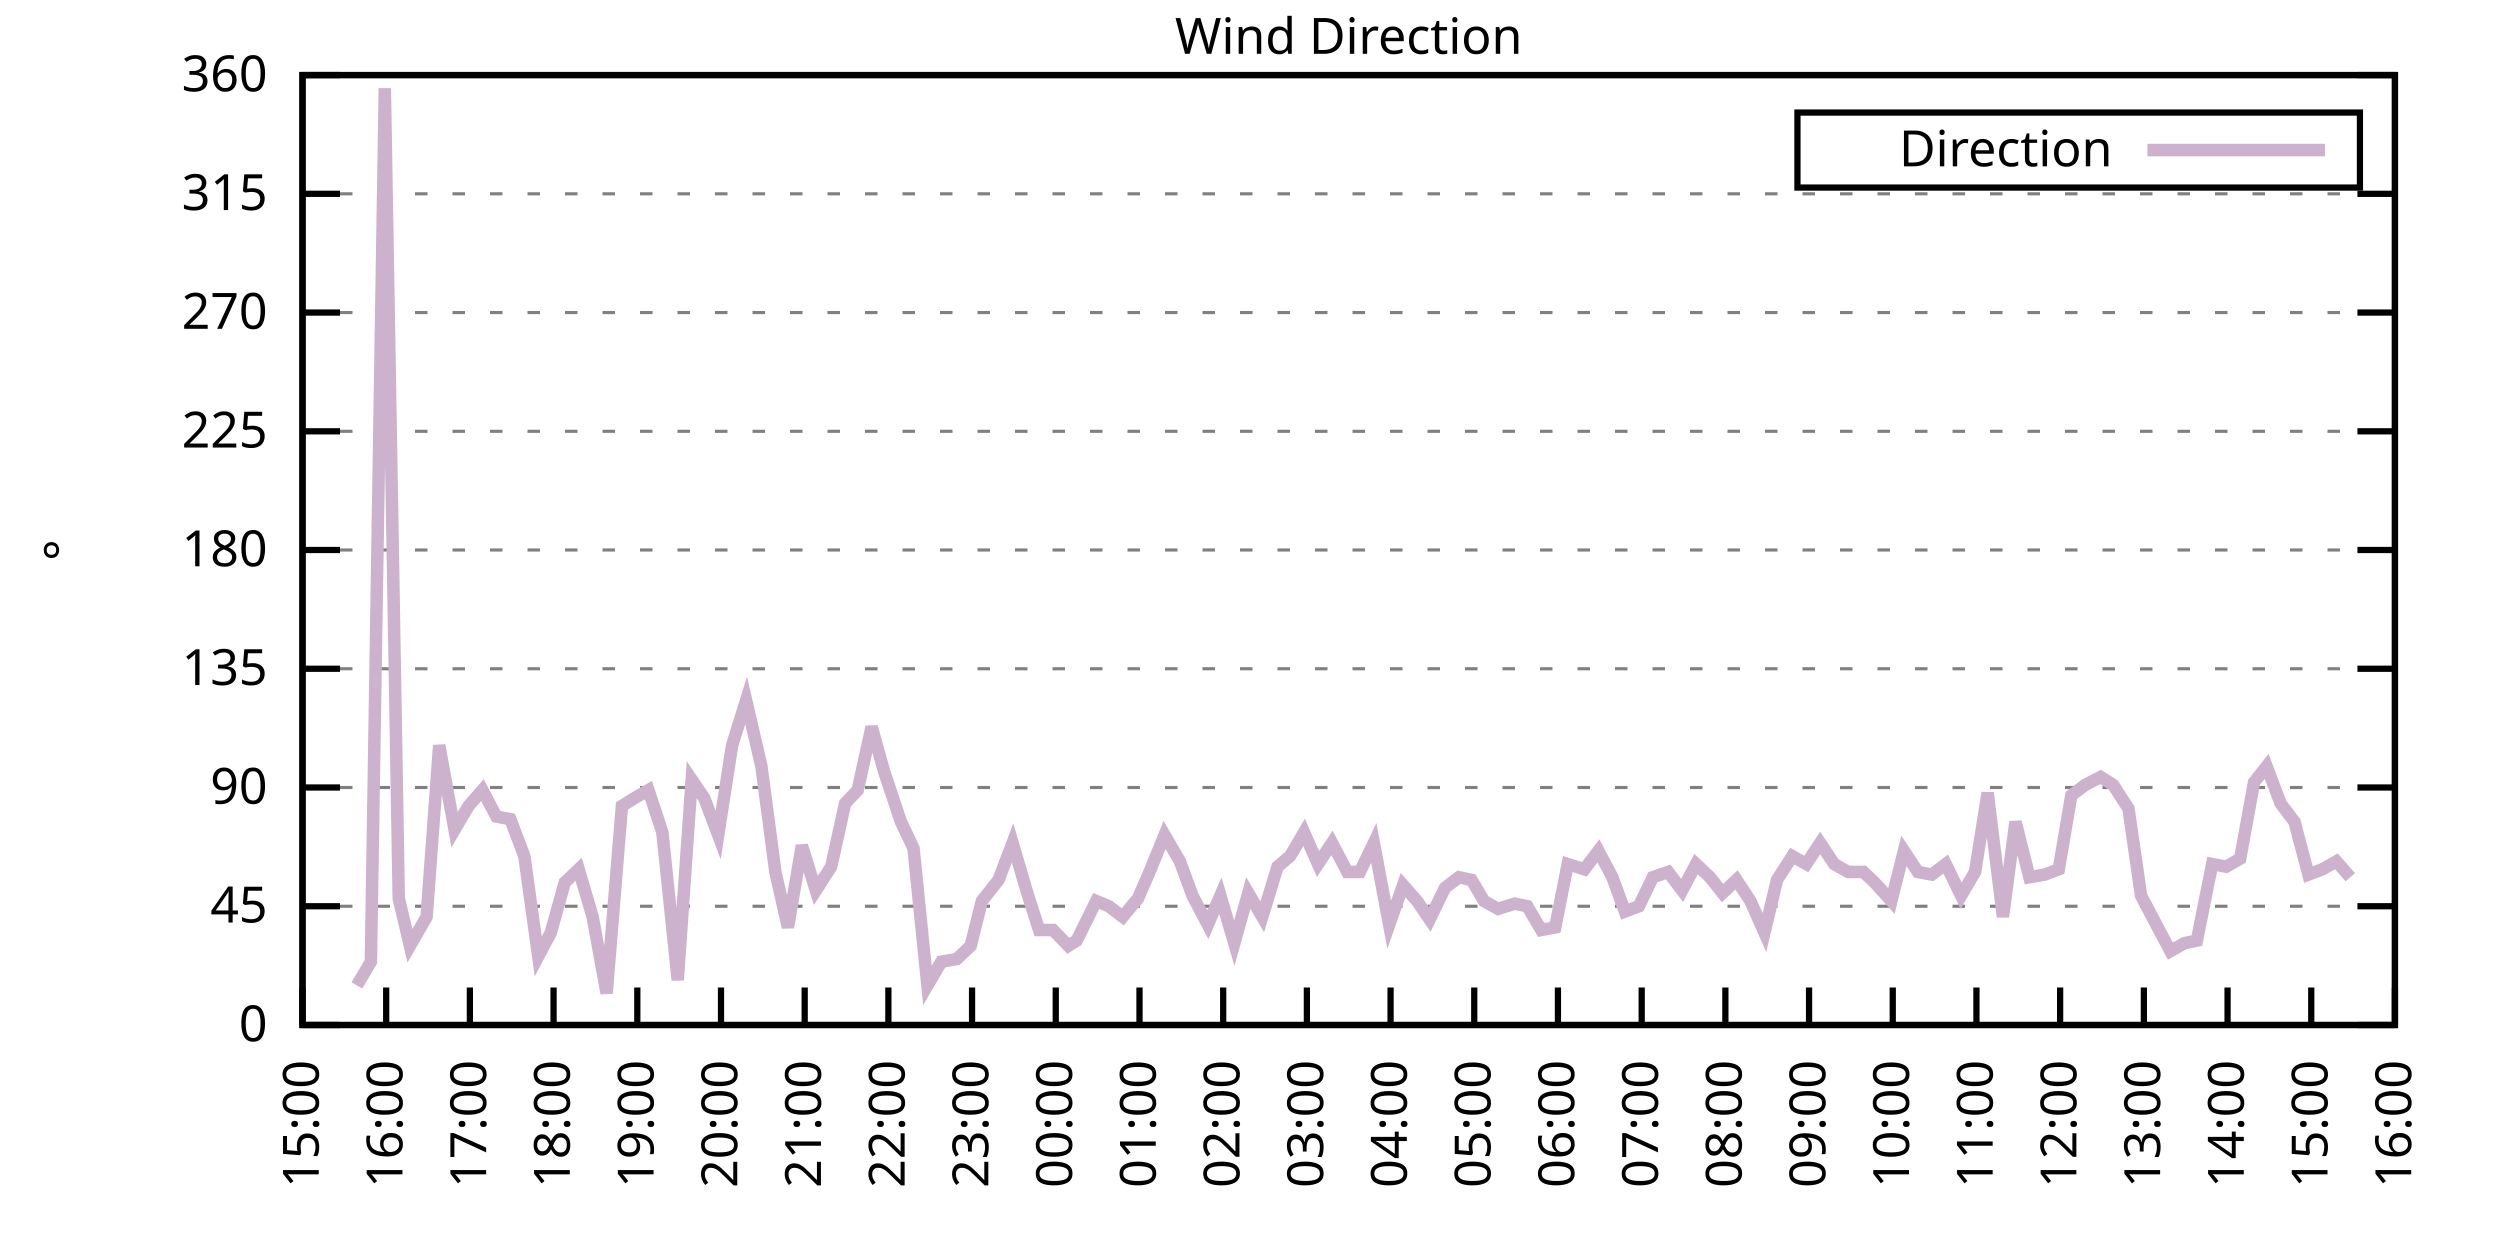
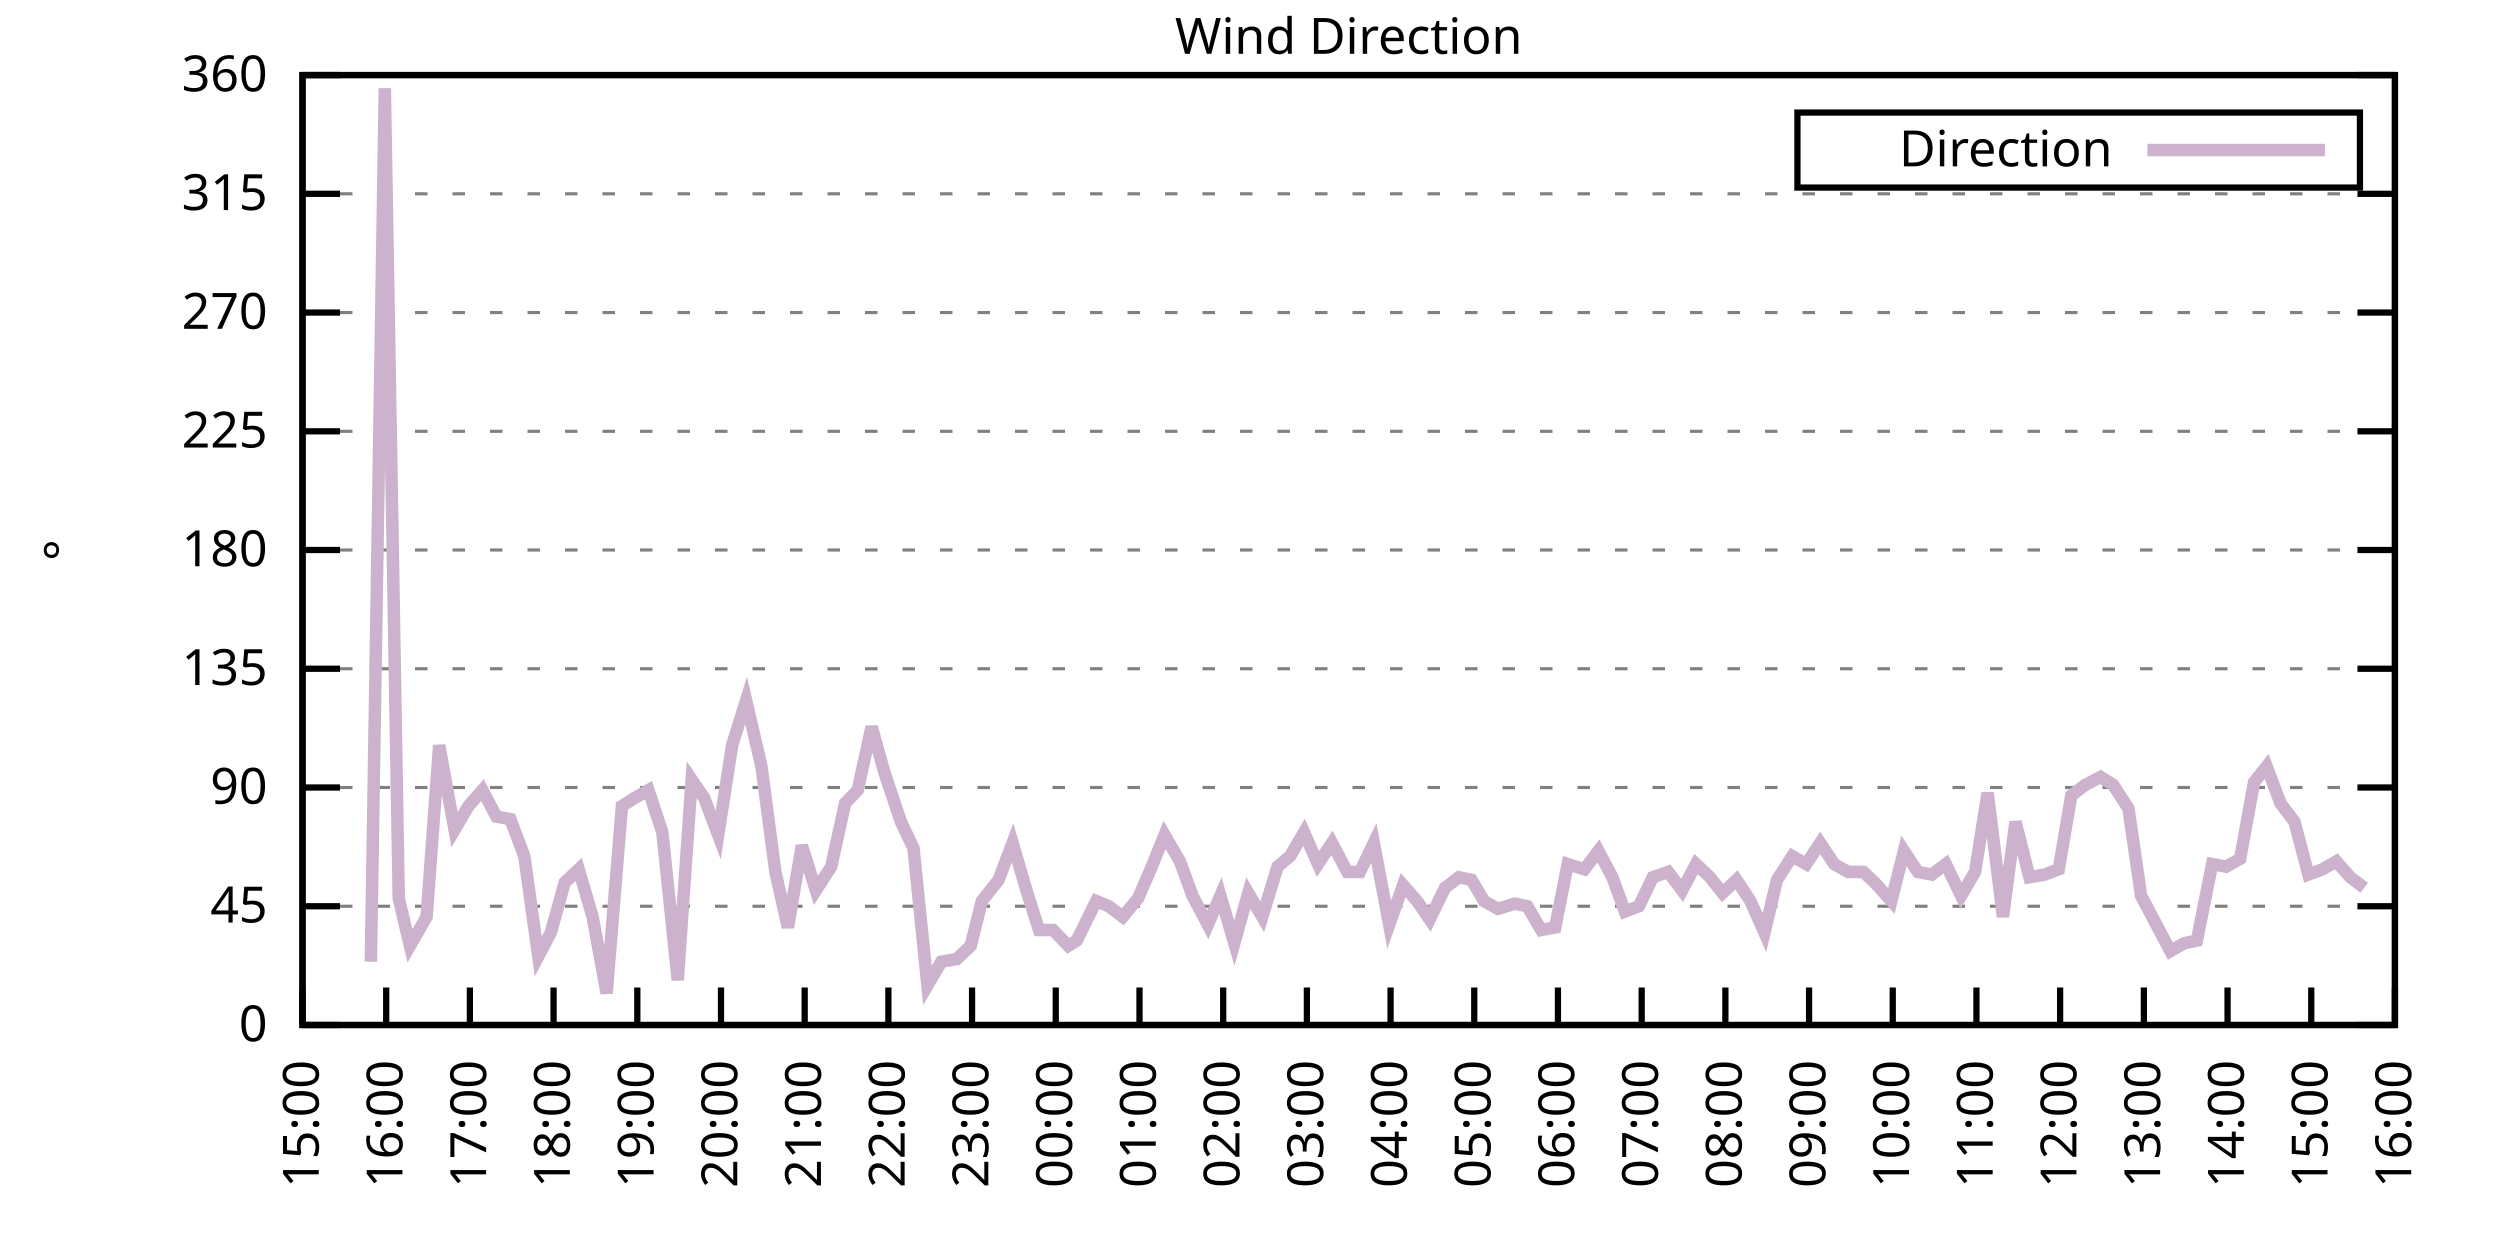
<svg xmlns="http://www.w3.org/2000/svg" xmlns:xlink="http://www.w3.org/1999/xlink" width="400" height="200" viewBox="0 0 400 200">
  <g id="gnuplot_canvas">
    <rect x="0" y="0" width="400" height="200" fill="none" />
    <defs>
      <circle id="gpDot" r="0.5" stroke-width="0.5" stroke="currentColor" />
      <path id="gpPt0" stroke-width="0.333" stroke="currentColor" d="M-1,0 h2 M0,-1 v2" />
      <path id="gpPt1" stroke-width="0.333" stroke="currentColor" d="M-1,-1 L1,1 M1,-1 L-1,1" />
      <path id="gpPt2" stroke-width="0.333" stroke="currentColor" d="M-1,0 L1,0 M0,-1 L0,1 M-1,-1 L1,1 M-1,1 L1,-1" />
      <rect id="gpPt3" stroke-width="0.333" stroke="currentColor" x="-1" y="-1" width="2" height="2" />
      <rect id="gpPt4" stroke-width="0.333" stroke="currentColor" fill="currentColor" x="-1" y="-1" width="2" height="2" />
      <circle id="gpPt5" stroke-width="0.333" stroke="currentColor" cx="0" cy="0" r="1" />
      <use xlink:href="#gpPt5" id="gpPt6" fill="currentColor" stroke="none" />
      <path id="gpPt7" stroke-width="0.333" stroke="currentColor" d="M0,-1.33 L-1.33,0.67 L1.33,0.67 z" />
      <use xlink:href="#gpPt7" id="gpPt8" fill="currentColor" stroke="none" />
      <use xlink:href="#gpPt7" id="gpPt9" stroke="currentColor" transform="rotate(180)" />
      <use xlink:href="#gpPt9" id="gpPt10" fill="currentColor" stroke="none" />
      <use xlink:href="#gpPt3" id="gpPt11" stroke="currentColor" transform="rotate(45)" />
      <use xlink:href="#gpPt11" id="gpPt12" fill="currentColor" stroke="none" />
      <path id="gpPt13" stroke-width="0.333" stroke="currentColor" d="M0,1.330 L1.265,0.411 L0.782,-1.067 L-0.782,-1.076 L-1.265,0.411 z" />
      <use xlink:href="#gpPt13" id="gpPt14" fill="currentColor" stroke="none" />
      <filter id="textbox" filterUnits="objectBoundingBox" x="0" y="0" height="1" width="1">
        <feFlood flood-color="white" flood-opacity="1" result="bgnd" />
        <feComposite in="SourceGraphic" in2="bgnd" operator="atop" />
      </filter>
      <filter id="greybox" filterUnits="objectBoundingBox" x="0" y="0" height="1" width="1">
        <feFlood flood-color="lightgrey" flood-opacity="1" result="grey" />
        <feComposite in="SourceGraphic" in2="grey" operator="atop" />
      </filter>
    </defs>
    <g fill="none" color="white" stroke="currentColor" stroke-width="1.00" stroke-linecap="butt" stroke-linejoin="miter">
</g>
    <g fill="none" color="black" stroke="currentColor" stroke-width="1.00" stroke-linecap="butt" stroke-linejoin="miter">
      <g stroke="none" shape-rendering="crispEdges">
        <polygon fill="rgb(255, 255, 255)" points="48.40,164.00 383.18,164.00 383.18,12.02 48.40,12.02 " />
      </g>
    </g>
    <g fill="none" color="black" stroke="currentColor" stroke-width="1.00" stroke-linecap="butt" stroke-linejoin="miter">
</g>
    <g fill="none" color="black" stroke="black" stroke-width="0.50" stroke-linecap="butt" stroke-linejoin="miter">
</g>
    <g fill="none" color="gray" stroke="currentColor" stroke-width="0.50" stroke-linecap="butt" stroke-linejoin="miter">
      <path stroke="gray" stroke-dasharray="2,4" class="gridline" d="M48.40,164.00 L383.19,164.00  " />
    </g>
    <g fill="none" color="gray" stroke="gray" stroke-width="1.00" stroke-linecap="butt" stroke-linejoin="miter">
</g>
    <g fill="none" color="black" stroke="currentColor" stroke-width="1.00" stroke-linecap="butt" stroke-linejoin="miter">
      <path stroke="black" d="M48.40,164.00 L54.40,164.00 M383.19,164.00 L377.19,164.00  " />
      <g transform="translate(42.80,166.60)" stroke="none" fill="black" font-family="Sans" font-size="8.00" text-anchor="end">
        <text>
          <tspan font-family="Sans"> 0</tspan>
        </text>
      </g>
    </g>
    <g fill="none" color="black" stroke="currentColor" stroke-width="1.00" stroke-linecap="butt" stroke-linejoin="miter">
</g>
    <g fill="none" color="black" stroke="black" stroke-width="0.50" stroke-linecap="butt" stroke-linejoin="miter">
</g>
    <g fill="none" color="gray" stroke="currentColor" stroke-width="0.50" stroke-linecap="butt" stroke-linejoin="miter">
      <path stroke="gray" stroke-dasharray="2,4" class="gridline" d="M48.40,145.00 L383.19,145.00  " />
    </g>
    <g fill="none" color="gray" stroke="gray" stroke-width="1.00" stroke-linecap="butt" stroke-linejoin="miter">
</g>
    <g fill="none" color="black" stroke="currentColor" stroke-width="1.00" stroke-linecap="butt" stroke-linejoin="miter">
      <path stroke="black" d="M48.40,145.00 L54.40,145.00 M383.19,145.00 L377.19,145.00  " />
      <g transform="translate(42.80,147.60)" stroke="none" fill="black" font-family="Sans" font-size="8.00" text-anchor="end">
        <text>
          <tspan font-family="Sans"> 45</tspan>
        </text>
      </g>
    </g>
    <g fill="none" color="black" stroke="currentColor" stroke-width="1.00" stroke-linecap="butt" stroke-linejoin="miter">
</g>
    <g fill="none" color="black" stroke="black" stroke-width="0.50" stroke-linecap="butt" stroke-linejoin="miter">
</g>
    <g fill="none" color="gray" stroke="currentColor" stroke-width="0.50" stroke-linecap="butt" stroke-linejoin="miter">
      <path stroke="gray" stroke-dasharray="2,4" class="gridline" d="M48.40,126.00 L383.19,126.00  " />
    </g>
    <g fill="none" color="gray" stroke="gray" stroke-width="1.00" stroke-linecap="butt" stroke-linejoin="miter">
</g>
    <g fill="none" color="black" stroke="currentColor" stroke-width="1.00" stroke-linecap="butt" stroke-linejoin="miter">
      <path stroke="black" d="M48.40,126.00 L54.40,126.00 M383.19,126.00 L377.19,126.00  " />
      <g transform="translate(42.80,128.60)" stroke="none" fill="black" font-family="Sans" font-size="8.00" text-anchor="end">
        <text>
          <tspan font-family="Sans"> 90</tspan>
        </text>
      </g>
    </g>
    <g fill="none" color="black" stroke="currentColor" stroke-width="1.00" stroke-linecap="butt" stroke-linejoin="miter">
</g>
    <g fill="none" color="black" stroke="black" stroke-width="0.50" stroke-linecap="butt" stroke-linejoin="miter">
</g>
    <g fill="none" color="gray" stroke="currentColor" stroke-width="0.50" stroke-linecap="butt" stroke-linejoin="miter">
      <path stroke="gray" stroke-dasharray="2,4" class="gridline" d="M48.40,107.00 L383.19,107.00  " />
    </g>
    <g fill="none" color="gray" stroke="gray" stroke-width="1.00" stroke-linecap="butt" stroke-linejoin="miter">
</g>
    <g fill="none" color="black" stroke="currentColor" stroke-width="1.00" stroke-linecap="butt" stroke-linejoin="miter">
      <path stroke="black" d="M48.40,107.00 L54.40,107.00 M383.19,107.00 L377.19,107.00  " />
      <g transform="translate(42.80,109.60)" stroke="none" fill="black" font-family="Sans" font-size="8.00" text-anchor="end">
        <text>
          <tspan font-family="Sans"> 135</tspan>
        </text>
      </g>
    </g>
    <g fill="none" color="black" stroke="currentColor" stroke-width="1.00" stroke-linecap="butt" stroke-linejoin="miter">
</g>
    <g fill="none" color="black" stroke="black" stroke-width="0.50" stroke-linecap="butt" stroke-linejoin="miter">
</g>
    <g fill="none" color="gray" stroke="currentColor" stroke-width="0.50" stroke-linecap="butt" stroke-linejoin="miter">
      <path stroke="gray" stroke-dasharray="2,4" class="gridline" d="M48.40,88.00 L383.19,88.00  " />
    </g>
    <g fill="none" color="gray" stroke="gray" stroke-width="1.00" stroke-linecap="butt" stroke-linejoin="miter">
</g>
    <g fill="none" color="black" stroke="currentColor" stroke-width="1.00" stroke-linecap="butt" stroke-linejoin="miter">
      <path stroke="black" d="M48.40,88.00 L54.40,88.00 M383.19,88.00 L377.19,88.00  " />
      <g transform="translate(42.80,90.60)" stroke="none" fill="black" font-family="Sans" font-size="8.00" text-anchor="end">
        <text>
          <tspan font-family="Sans"> 180</tspan>
        </text>
      </g>
    </g>
    <g fill="none" color="black" stroke="currentColor" stroke-width="1.00" stroke-linecap="butt" stroke-linejoin="miter">
</g>
    <g fill="none" color="black" stroke="black" stroke-width="0.50" stroke-linecap="butt" stroke-linejoin="miter">
</g>
    <g fill="none" color="gray" stroke="currentColor" stroke-width="0.50" stroke-linecap="butt" stroke-linejoin="miter">
      <path stroke="gray" stroke-dasharray="2,4" class="gridline" d="M48.40,69.01 L383.19,69.01  " />
    </g>
    <g fill="none" color="gray" stroke="gray" stroke-width="1.00" stroke-linecap="butt" stroke-linejoin="miter">
</g>
    <g fill="none" color="black" stroke="currentColor" stroke-width="1.00" stroke-linecap="butt" stroke-linejoin="miter">
      <path stroke="black" d="M48.40,69.01 L54.40,69.01 M383.19,69.01 L377.19,69.01  " />
      <g transform="translate(42.80,71.61)" stroke="none" fill="black" font-family="Sans" font-size="8.00" text-anchor="end">
        <text>
          <tspan font-family="Sans"> 225</tspan>
        </text>
      </g>
    </g>
    <g fill="none" color="black" stroke="currentColor" stroke-width="1.00" stroke-linecap="butt" stroke-linejoin="miter">
</g>
    <g fill="none" color="black" stroke="black" stroke-width="0.50" stroke-linecap="butt" stroke-linejoin="miter">
</g>
    <g fill="none" color="gray" stroke="currentColor" stroke-width="0.50" stroke-linecap="butt" stroke-linejoin="miter">
      <path stroke="gray" stroke-dasharray="2,4" class="gridline" d="M48.40,50.01 L383.19,50.01  " />
    </g>
    <g fill="none" color="gray" stroke="gray" stroke-width="1.00" stroke-linecap="butt" stroke-linejoin="miter">
</g>
    <g fill="none" color="black" stroke="currentColor" stroke-width="1.00" stroke-linecap="butt" stroke-linejoin="miter">
      <path stroke="black" d="M48.40,50.01 L54.40,50.01 M383.19,50.01 L377.19,50.01  " />
      <g transform="translate(42.80,52.61)" stroke="none" fill="black" font-family="Sans" font-size="8.00" text-anchor="end">
        <text>
          <tspan font-family="Sans"> 270</tspan>
        </text>
      </g>
    </g>
    <g fill="none" color="black" stroke="currentColor" stroke-width="1.00" stroke-linecap="butt" stroke-linejoin="miter">
</g>
    <g fill="none" color="black" stroke="black" stroke-width="0.50" stroke-linecap="butt" stroke-linejoin="miter">
</g>
    <g fill="none" color="gray" stroke="currentColor" stroke-width="0.50" stroke-linecap="butt" stroke-linejoin="miter">
      <path stroke="gray" stroke-dasharray="2,4" class="gridline" d="M48.40,31.01 L383.19,31.01  " />
    </g>
    <g fill="none" color="gray" stroke="gray" stroke-width="1.00" stroke-linecap="butt" stroke-linejoin="miter">
</g>
    <g fill="none" color="black" stroke="currentColor" stroke-width="1.00" stroke-linecap="butt" stroke-linejoin="miter">
      <path stroke="black" d="M48.40,31.01 L54.40,31.01 M383.19,31.01 L377.19,31.01  " />
      <g transform="translate(42.80,33.61)" stroke="none" fill="black" font-family="Sans" font-size="8.00" text-anchor="end">
        <text>
          <tspan font-family="Sans"> 315</tspan>
        </text>
      </g>
    </g>
    <g fill="none" color="black" stroke="currentColor" stroke-width="1.00" stroke-linecap="butt" stroke-linejoin="miter">
</g>
    <g fill="none" color="black" stroke="black" stroke-width="0.50" stroke-linecap="butt" stroke-linejoin="miter">
</g>
    <g fill="none" color="gray" stroke="currentColor" stroke-width="0.50" stroke-linecap="butt" stroke-linejoin="miter">
      <path stroke="gray" stroke-dasharray="2,4" class="gridline" d="M48.40,12.01 L383.19,12.01  " />
    </g>
    <g fill="none" color="gray" stroke="gray" stroke-width="1.00" stroke-linecap="butt" stroke-linejoin="miter">
</g>
    <g fill="none" color="black" stroke="currentColor" stroke-width="1.00" stroke-linecap="butt" stroke-linejoin="miter">
      <path stroke="black" d="M48.40,12.01 L54.40,12.01 M383.19,12.01 L377.19,12.01  " />
      <g transform="translate(42.80,14.61)" stroke="none" fill="black" font-family="Sans" font-size="8.00" text-anchor="end">
        <text>
          <tspan font-family="Sans"> 360</tspan>
        </text>
      </g>
    </g>
    <g fill="none" color="black" stroke="currentColor" stroke-width="1.00" stroke-linecap="butt" stroke-linejoin="miter">
      <path stroke="black" d="M48.40,164.00 L48.40,158.00  " />
      <g transform="translate(51.00,169.60) rotate(270.00)" stroke="none" fill="black" font-family="Sans" font-size="8.00" text-anchor="end">
        <text>
          <tspan font-family="Sans">15:00</tspan>
        </text>
      </g>
    </g>
    <g fill="none" color="black" stroke="currentColor" stroke-width="1.00" stroke-linecap="butt" stroke-linejoin="miter">
      <path stroke="black" d="M61.79,164.00 L61.79,158.00  " />
      <g transform="translate(64.39,169.60) rotate(270.00)" stroke="none" fill="black" font-family="Sans" font-size="8.00" text-anchor="end">
        <text>
          <tspan font-family="Sans">16:00</tspan>
        </text>
      </g>
    </g>
    <g fill="none" color="black" stroke="currentColor" stroke-width="1.00" stroke-linecap="butt" stroke-linejoin="miter">
      <path stroke="black" d="M75.18,164.00 L75.18,158.00  " />
      <g transform="translate(77.78,169.60) rotate(270.00)" stroke="none" fill="black" font-family="Sans" font-size="8.00" text-anchor="end">
        <text>
          <tspan font-family="Sans">17:00</tspan>
        </text>
      </g>
    </g>
    <g fill="none" color="black" stroke="currentColor" stroke-width="1.00" stroke-linecap="butt" stroke-linejoin="miter">
      <path stroke="black" d="M88.57,164.00 L88.57,158.00  " />
      <g transform="translate(91.17,169.60) rotate(270.00)" stroke="none" fill="black" font-family="Sans" font-size="8.00" text-anchor="end">
        <text>
          <tspan font-family="Sans">18:00</tspan>
        </text>
      </g>
    </g>
    <g fill="none" color="black" stroke="currentColor" stroke-width="1.00" stroke-linecap="butt" stroke-linejoin="miter">
      <path stroke="black" d="M101.97,164.00 L101.97,158.00  " />
      <g transform="translate(104.57,169.60) rotate(270.00)" stroke="none" fill="black" font-family="Sans" font-size="8.00" text-anchor="end">
        <text>
          <tspan font-family="Sans">19:00</tspan>
        </text>
      </g>
    </g>
    <g fill="none" color="black" stroke="currentColor" stroke-width="1.00" stroke-linecap="butt" stroke-linejoin="miter">
      <path stroke="black" d="M115.36,164.00 L115.36,158.00  " />
      <g transform="translate(117.96,169.60) rotate(270.00)" stroke="none" fill="black" font-family="Sans" font-size="8.00" text-anchor="end">
        <text>
          <tspan font-family="Sans">20:00</tspan>
        </text>
      </g>
    </g>
    <g fill="none" color="black" stroke="currentColor" stroke-width="1.00" stroke-linecap="butt" stroke-linejoin="miter">
      <path stroke="black" d="M128.75,164.00 L128.75,158.00  " />
      <g transform="translate(131.35,169.60) rotate(270.00)" stroke="none" fill="black" font-family="Sans" font-size="8.00" text-anchor="end">
        <text>
          <tspan font-family="Sans">21:00</tspan>
        </text>
      </g>
    </g>
    <g fill="none" color="black" stroke="currentColor" stroke-width="1.00" stroke-linecap="butt" stroke-linejoin="miter">
      <path stroke="black" d="M142.14,164.00 L142.14,158.00  " />
      <g transform="translate(144.74,169.60) rotate(270.00)" stroke="none" fill="black" font-family="Sans" font-size="8.00" text-anchor="end">
        <text>
          <tspan font-family="Sans">22:00</tspan>
        </text>
      </g>
    </g>
    <g fill="none" color="black" stroke="currentColor" stroke-width="1.00" stroke-linecap="butt" stroke-linejoin="miter">
      <path stroke="black" d="M155.53,164.00 L155.53,158.00  " />
      <g transform="translate(158.13,169.60) rotate(270.00)" stroke="none" fill="black" font-family="Sans" font-size="8.00" text-anchor="end">
        <text>
          <tspan font-family="Sans">23:00</tspan>
        </text>
      </g>
    </g>
    <g fill="none" color="black" stroke="currentColor" stroke-width="1.00" stroke-linecap="butt" stroke-linejoin="miter">
      <path stroke="black" d="M168.92,164.00 L168.92,158.00  " />
      <g transform="translate(171.52,169.60) rotate(270.00)" stroke="none" fill="black" font-family="Sans" font-size="8.00" text-anchor="end">
        <text>
          <tspan font-family="Sans">00:00</tspan>
        </text>
      </g>
    </g>
    <g fill="none" color="black" stroke="currentColor" stroke-width="1.00" stroke-linecap="butt" stroke-linejoin="miter">
      <path stroke="black" d="M182.32,164.00 L182.32,158.00  " />
      <g transform="translate(184.92,169.60) rotate(270.00)" stroke="none" fill="black" font-family="Sans" font-size="8.00" text-anchor="end">
        <text>
          <tspan font-family="Sans">01:00</tspan>
        </text>
      </g>
    </g>
    <g fill="none" color="black" stroke="currentColor" stroke-width="1.00" stroke-linecap="butt" stroke-linejoin="miter">
      <path stroke="black" d="M195.71,164.00 L195.71,158.00  " />
      <g transform="translate(198.31,169.60) rotate(270.00)" stroke="none" fill="black" font-family="Sans" font-size="8.00" text-anchor="end">
        <text>
          <tspan font-family="Sans">02:00</tspan>
        </text>
      </g>
    </g>
    <g fill="none" color="black" stroke="currentColor" stroke-width="1.00" stroke-linecap="butt" stroke-linejoin="miter">
      <path stroke="black" d="M209.10,164.00 L209.10,158.00  " />
      <g transform="translate(211.70,169.60) rotate(270.00)" stroke="none" fill="black" font-family="Sans" font-size="8.00" text-anchor="end">
        <text>
          <tspan font-family="Sans">03:00</tspan>
        </text>
      </g>
    </g>
    <g fill="none" color="black" stroke="currentColor" stroke-width="1.00" stroke-linecap="butt" stroke-linejoin="miter">
      <path stroke="black" d="M222.49,164.00 L222.49,158.00  " />
      <g transform="translate(225.09,169.60) rotate(270.00)" stroke="none" fill="black" font-family="Sans" font-size="8.00" text-anchor="end">
        <text>
          <tspan font-family="Sans">04:00</tspan>
        </text>
      </g>
    </g>
    <g fill="none" color="black" stroke="currentColor" stroke-width="1.00" stroke-linecap="butt" stroke-linejoin="miter">
      <path stroke="black" d="M235.88,164.00 L235.88,158.00  " />
      <g transform="translate(238.48,169.60) rotate(270.00)" stroke="none" fill="black" font-family="Sans" font-size="8.00" text-anchor="end">
        <text>
          <tspan font-family="Sans">05:00</tspan>
        </text>
      </g>
    </g>
    <g fill="none" color="black" stroke="currentColor" stroke-width="1.00" stroke-linecap="butt" stroke-linejoin="miter">
      <path stroke="black" d="M249.27,164.00 L249.27,158.00  " />
      <g transform="translate(251.87,169.60) rotate(270.00)" stroke="none" fill="black" font-family="Sans" font-size="8.00" text-anchor="end">
        <text>
          <tspan font-family="Sans">06:00</tspan>
        </text>
      </g>
    </g>
    <g fill="none" color="black" stroke="currentColor" stroke-width="1.00" stroke-linecap="butt" stroke-linejoin="miter">
      <path stroke="black" d="M262.67,164.00 L262.67,158.00  " />
      <g transform="translate(265.27,169.60) rotate(270.00)" stroke="none" fill="black" font-family="Sans" font-size="8.00" text-anchor="end">
        <text>
          <tspan font-family="Sans">07:00</tspan>
        </text>
      </g>
    </g>
    <g fill="none" color="black" stroke="currentColor" stroke-width="1.00" stroke-linecap="butt" stroke-linejoin="miter">
      <path stroke="black" d="M276.06,164.00 L276.06,158.00  " />
      <g transform="translate(278.66,169.60) rotate(270.00)" stroke="none" fill="black" font-family="Sans" font-size="8.00" text-anchor="end">
        <text>
          <tspan font-family="Sans">08:00</tspan>
        </text>
      </g>
    </g>
    <g fill="none" color="black" stroke="currentColor" stroke-width="1.00" stroke-linecap="butt" stroke-linejoin="miter">
      <path stroke="black" d="M289.45,164.00 L289.45,158.00  " />
      <g transform="translate(292.05,169.60) rotate(270.00)" stroke="none" fill="black" font-family="Sans" font-size="8.00" text-anchor="end">
        <text>
          <tspan font-family="Sans">09:00</tspan>
        </text>
      </g>
    </g>
    <g fill="none" color="black" stroke="currentColor" stroke-width="1.00" stroke-linecap="butt" stroke-linejoin="miter">
      <path stroke="black" d="M302.84,164.00 L302.84,158.00  " />
      <g transform="translate(305.44,169.60) rotate(270.00)" stroke="none" fill="black" font-family="Sans" font-size="8.00" text-anchor="end">
        <text>
          <tspan font-family="Sans">10:00</tspan>
        </text>
      </g>
    </g>
    <g fill="none" color="black" stroke="currentColor" stroke-width="1.00" stroke-linecap="butt" stroke-linejoin="miter">
      <path stroke="black" d="M316.23,164.00 L316.23,158.00  " />
      <g transform="translate(318.83,169.60) rotate(270.00)" stroke="none" fill="black" font-family="Sans" font-size="8.00" text-anchor="end">
        <text>
          <tspan font-family="Sans">11:00</tspan>
        </text>
      </g>
    </g>
    <g fill="none" color="black" stroke="currentColor" stroke-width="1.00" stroke-linecap="butt" stroke-linejoin="miter">
      <path stroke="black" d="M329.62,164.00 L329.62,158.00  " />
      <g transform="translate(332.22,169.60) rotate(270.00)" stroke="none" fill="black" font-family="Sans" font-size="8.00" text-anchor="end">
        <text>
          <tspan font-family="Sans">12:00</tspan>
        </text>
      </g>
    </g>
    <g fill="none" color="black" stroke="currentColor" stroke-width="1.00" stroke-linecap="butt" stroke-linejoin="miter">
      <path stroke="black" d="M343.02,164.00 L343.02,158.00  " />
      <g transform="translate(345.62,169.60) rotate(270.00)" stroke="none" fill="black" font-family="Sans" font-size="8.00" text-anchor="end">
        <text>
          <tspan font-family="Sans">13:00</tspan>
        </text>
      </g>
    </g>
    <g fill="none" color="black" stroke="currentColor" stroke-width="1.00" stroke-linecap="butt" stroke-linejoin="miter">
      <path stroke="black" d="M356.41,164.00 L356.41,158.00  " />
      <g transform="translate(359.01,169.60) rotate(270.00)" stroke="none" fill="black" font-family="Sans" font-size="8.00" text-anchor="end">
        <text>
          <tspan font-family="Sans">14:00</tspan>
        </text>
      </g>
    </g>
    <g fill="none" color="black" stroke="currentColor" stroke-width="1.00" stroke-linecap="butt" stroke-linejoin="miter">
      <path stroke="black" d="M369.80,164.00 L369.80,158.00  " />
      <g transform="translate(372.40,169.60) rotate(270.00)" stroke="none" fill="black" font-family="Sans" font-size="8.00" text-anchor="end">
        <text>
          <tspan font-family="Sans">15:00</tspan>
        </text>
      </g>
    </g>
    <g fill="none" color="black" stroke="currentColor" stroke-width="1.00" stroke-linecap="butt" stroke-linejoin="miter">
      <path stroke="black" d="M383.19,164.00 L383.19,158.00  " />
      <g transform="translate(385.79,169.60) rotate(270.00)" stroke="none" fill="black" font-family="Sans" font-size="8.00" text-anchor="end">
        <text>
          <tspan font-family="Sans">16:00</tspan>
        </text>
      </g>
    </g>
    <g fill="none" color="black" stroke="currentColor" stroke-width="1.00" stroke-linecap="butt" stroke-linejoin="miter">
</g>
    <g fill="none" color="black" stroke="currentColor" stroke-width="1.00" stroke-linecap="butt" stroke-linejoin="miter">
      <path stroke="black" d="M48.40,12.01 L48.40,164.00 L383.19,164.00 L383.19,12.01 L48.40,12.01 Z  " />
    </g>
    <g fill="none" color="black" stroke="currentColor" stroke-width="1.00" stroke-linecap="butt" stroke-linejoin="miter">
</g>
    <g fill="none" color="black" stroke="currentColor" stroke-width="1.00" stroke-linecap="butt" stroke-linejoin="miter">
      <path stroke="black" d="M287.59,30.01 L287.59,18.01 L377.59,18.01 L377.59,30.01 L287.59,30.01 Z  " />
    </g>
    <g id="Wind_direction_plot_1">
      <g fill="none" color="white" stroke="black" stroke-width="2.00" stroke-linecap="butt" stroke-linejoin="miter">
</g>
      <g fill="none" color="black" stroke="currentColor" stroke-width="2.00" stroke-linecap="butt" stroke-linejoin="miter">
        <g transform="translate(337.99,26.61)" stroke="none" fill="black" font-family="Sans" font-size="8.00" text-anchor="end">
          <text>
            <tspan font-family="Sans">Direction</tspan>
          </text>
        </g>
      </g>
      <g fill="none" color="black" stroke="currentColor" stroke-width="2.00" stroke-linecap="butt" stroke-linejoin="miter">
-         <path stroke="rgb(204, 178, 204)" d="M343.59,24.01 L371.99,24.01 M57.10,157.67 L59.34,153.87 L61.57,14.12 L63.80,143.73 L65.59,151.33 L68.26,146.69   L70.27,119.25 L72.73,132.76 L74.96,128.96 L77.19,126.42 L79.42,130.65 L81.66,131.07 L83.89,136.98 L86.12,153.02   L88.13,149.22 L90.36,141.20 L92.59,139.09 L94.82,146.69 L97.06,158.93 L99.51,128.96 L101.52,127.69 L103.75,126.42   L105.98,133.18 L108.44,156.82 L110.67,124.74 L112.68,127.69 L114.91,133.60 L117.14,119.25 L119.38,112.07 L121.83,122.62   L124.06,139.51 L126.07,148.38 L128.30,135.29 L130.54,142.47 L132.99,138.67 L135.22,128.54 L137.23,126.42 L139.46,116.29   L141.47,123.47 L144.15,131.49 L146.16,135.71 L148.39,157.67 L150.62,153.87 L153.08,153.45 L155.31,151.33 L157.10,144.16   L159.77,140.78 L162.01,134.87 L164.24,142.47 L166.25,148.80 L168.48,148.80 L170.93,151.33 L172.27,150.49 L175.40,144.16   L177.41,145.00 L179.64,146.69 L182.09,143.73 L184.10,139.09 L186.33,133.60 L188.79,137.82 L190.80,143.31 L193.25,147.96   L195.26,143.31 L197.49,150.91 L199.73,142.89 L201.96,146.69 L204.41,138.67 L206.42,136.98 L208.65,133.18 L210.88,138.25   L213.12,134.87 L215.57,139.51 L217.58,139.51 L219.81,134.87 L222.27,147.96 L224.50,141.62 L226.73,144.16 L228.74,147.11   L231.20,142.05 L233.43,140.36 L235.44,140.78 L237.44,144.16 L239.68,145.42 L242.36,144.58 L244.36,145.00 L246.60,148.80   L248.83,148.38 L250.84,138.25 L253.51,139.09 L255.75,136.14 L257.98,140.36 L259.99,145.85 L262.22,145.00 L264.45,140.36   L266.91,139.51 L269.14,142.47 L271.37,138.25 L273.60,140.36 L275.61,142.89 L277.84,140.78 L280.07,144.16 L282.31,149.22   L284.32,140.78 L286.77,136.98 L289.00,138.25 L291.23,134.87 L293.47,138.25 L295.70,139.51 L298.15,139.51 L299.94,141.20   L302.62,144.16 L304.63,136.14 L306.86,139.51 L309.09,139.93 L311.32,138.25 L313.78,143.31 L316.01,139.51 L318.02,126.85   L320.47,146.69 L322.48,131.49 L324.71,140.36 L327.17,139.93 L329.40,139.09 L331.41,127.27 L333.64,125.58 L336.10,124.31   L338.10,125.58 L340.56,129.38 L342.57,143.31 L345.02,147.96 L347.26,152.18 L349.49,150.91 L351.50,150.49 L353.95,138.25   L356.18,138.67 L358.42,137.40 L360.65,125.16 L362.66,122.62 L364.89,128.54 L367.12,131.49 L369.35,139.93 L371.58,139.09   L373.82,137.82 L376.05,140.36  " />
+         <path stroke="rgb(204, 178, 204)" d="M343.59,24.01 L371.99,24.01 M59.34,153.87 L61.57,14.12 L63.80,143.73 L65.59,151.33 L68.26,146.69 L70.27,119.25   L72.73,132.76 L74.96,128.96 L77.19,126.42 L79.42,130.65 L81.66,131.07 L83.89,136.98 L86.12,153.02 L88.13,149.22   L90.36,141.20 L92.59,139.09 L94.82,146.69 L97.06,158.93 L99.51,128.96 L101.52,127.69 L103.75,126.42 L105.98,133.18   L108.44,156.82 L110.67,124.74 L112.68,127.69 L114.91,133.60 L117.14,119.25 L119.38,112.07 L121.83,122.62 L124.06,139.51   L126.07,148.38 L128.30,135.29 L130.54,142.47 L132.99,138.67 L135.22,128.54 L137.23,126.42 L139.46,116.29 L141.47,123.47   L144.15,131.49 L146.16,135.71 L148.39,157.67 L150.62,153.87 L153.08,153.45 L155.31,151.33 L157.10,144.16 L159.77,140.78   L162.01,134.87 L164.24,142.47 L166.25,148.80 L168.48,148.80 L170.93,151.33 L172.27,150.49 L175.40,144.16 L177.41,145.00   L179.64,146.69 L182.09,143.73 L184.10,139.09 L186.33,133.60 L188.79,137.82 L190.80,143.31 L193.25,147.96 L195.26,143.31   L197.49,150.91 L199.73,142.89 L201.96,146.69 L204.41,138.67 L206.42,136.98 L208.65,133.18 L210.88,138.25 L213.12,134.87   L215.57,139.51 L217.58,139.51 L219.81,134.87 L222.27,147.96 L224.50,141.62 L226.73,144.16 L228.74,147.11 L231.20,142.05   L233.43,140.36 L235.44,140.78 L237.44,144.16 L239.68,145.42 L242.36,144.58 L244.36,145.00 L246.60,148.80 L248.83,148.38   L250.84,138.25 L253.51,139.09 L255.75,136.14 L257.98,140.36 L259.99,145.85 L262.22,145.00 L264.45,140.36 L266.91,139.51   L269.14,142.47 L271.37,138.25 L273.60,140.36 L275.61,142.89 L277.84,140.78 L280.07,144.16 L282.31,149.22 L284.32,140.78   L286.77,136.98 L289.00,138.25 L291.23,134.87 L293.47,138.25 L295.70,139.51 L298.15,139.51 L299.94,141.20 L302.62,144.16   L304.63,136.14 L306.86,139.51 L309.09,139.93 L311.32,138.25 L313.78,143.31 L316.01,139.51 L318.02,126.85 L320.47,146.69   L322.48,131.49 L324.71,140.36 L327.17,139.93 L329.40,139.09 L331.41,127.27 L333.64,125.58 L336.10,124.31 L338.10,125.58   L340.56,129.38 L342.57,143.31 L345.02,147.96 L347.26,152.18 L349.49,150.91 L351.50,150.49 L353.95,138.25 L356.18,138.67   L358.42,137.40 L360.65,125.16 L362.66,122.62 L364.89,128.54 L367.12,131.49 L369.35,139.93 L371.58,139.09 L373.82,137.82   L376.05,140.36 L378.28,142.05  " />
      </g>
    </g>
    <g fill="none" color="black" stroke="currentColor" stroke-width="2.00" stroke-linecap="butt" stroke-linejoin="miter">
</g>
    <g fill="none" color="black" stroke="black" stroke-width="1.00" stroke-linecap="butt" stroke-linejoin="miter">
</g>
    <g fill="none" color="black" stroke="currentColor" stroke-width="1.00" stroke-linecap="butt" stroke-linejoin="miter">
      <path stroke="black" d="M48.40,12.01 L48.40,164.00 L383.19,164.00 L383.19,12.01 L48.40,12.01 Z  " />
      <g transform="translate(12.80,88.01) rotate(270.00)" stroke="none" fill="black" font-family="Sans" font-size="8.00" text-anchor="middle">
        <text>
          <tspan font-family="Sans">°</tspan>
        </text>
      </g>
    </g>
    <g fill="none" color="black" stroke="currentColor" stroke-width="1.00" stroke-linecap="butt" stroke-linejoin="miter">
</g>
    <g fill="none" color="black" stroke="currentColor" stroke-width="1.00" stroke-linecap="butt" stroke-linejoin="miter">
      <g transform="translate(215.79,8.61)" stroke="none" fill="black" font-family="Sans" font-size="8.00" text-anchor="middle">
        <text>
          <tspan font-family="Sans">Wind Direction</tspan>
        </text>
      </g>
    </g>
    <g fill="none" color="black" stroke="currentColor" stroke-width="1.00" stroke-linecap="butt" stroke-linejoin="miter">
</g>
  </g>
</svg>
